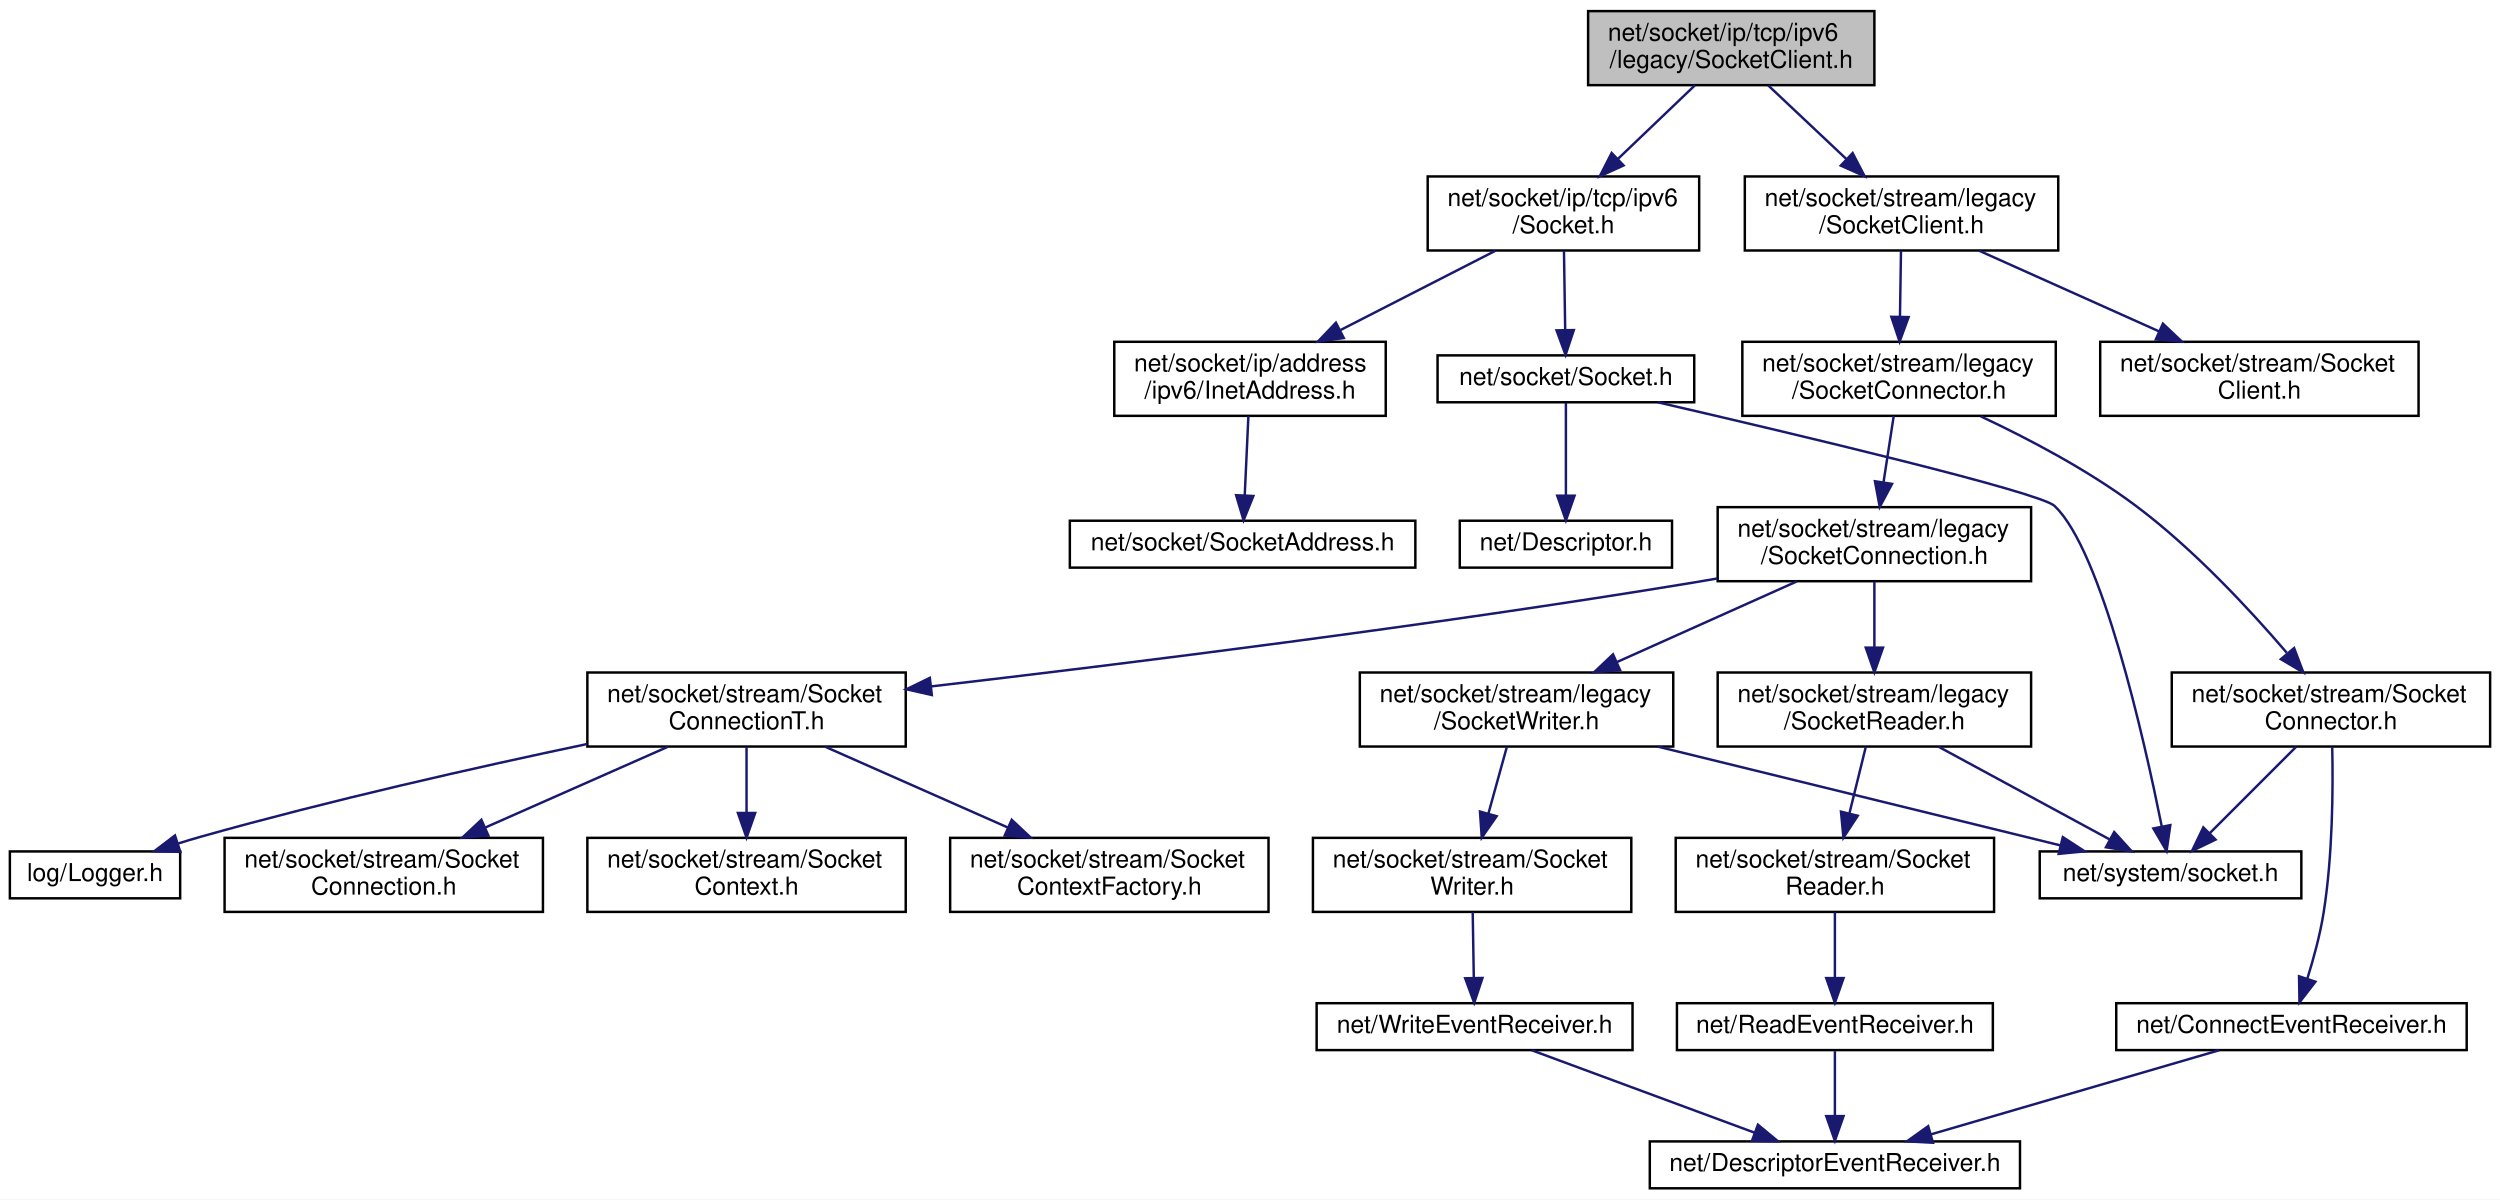
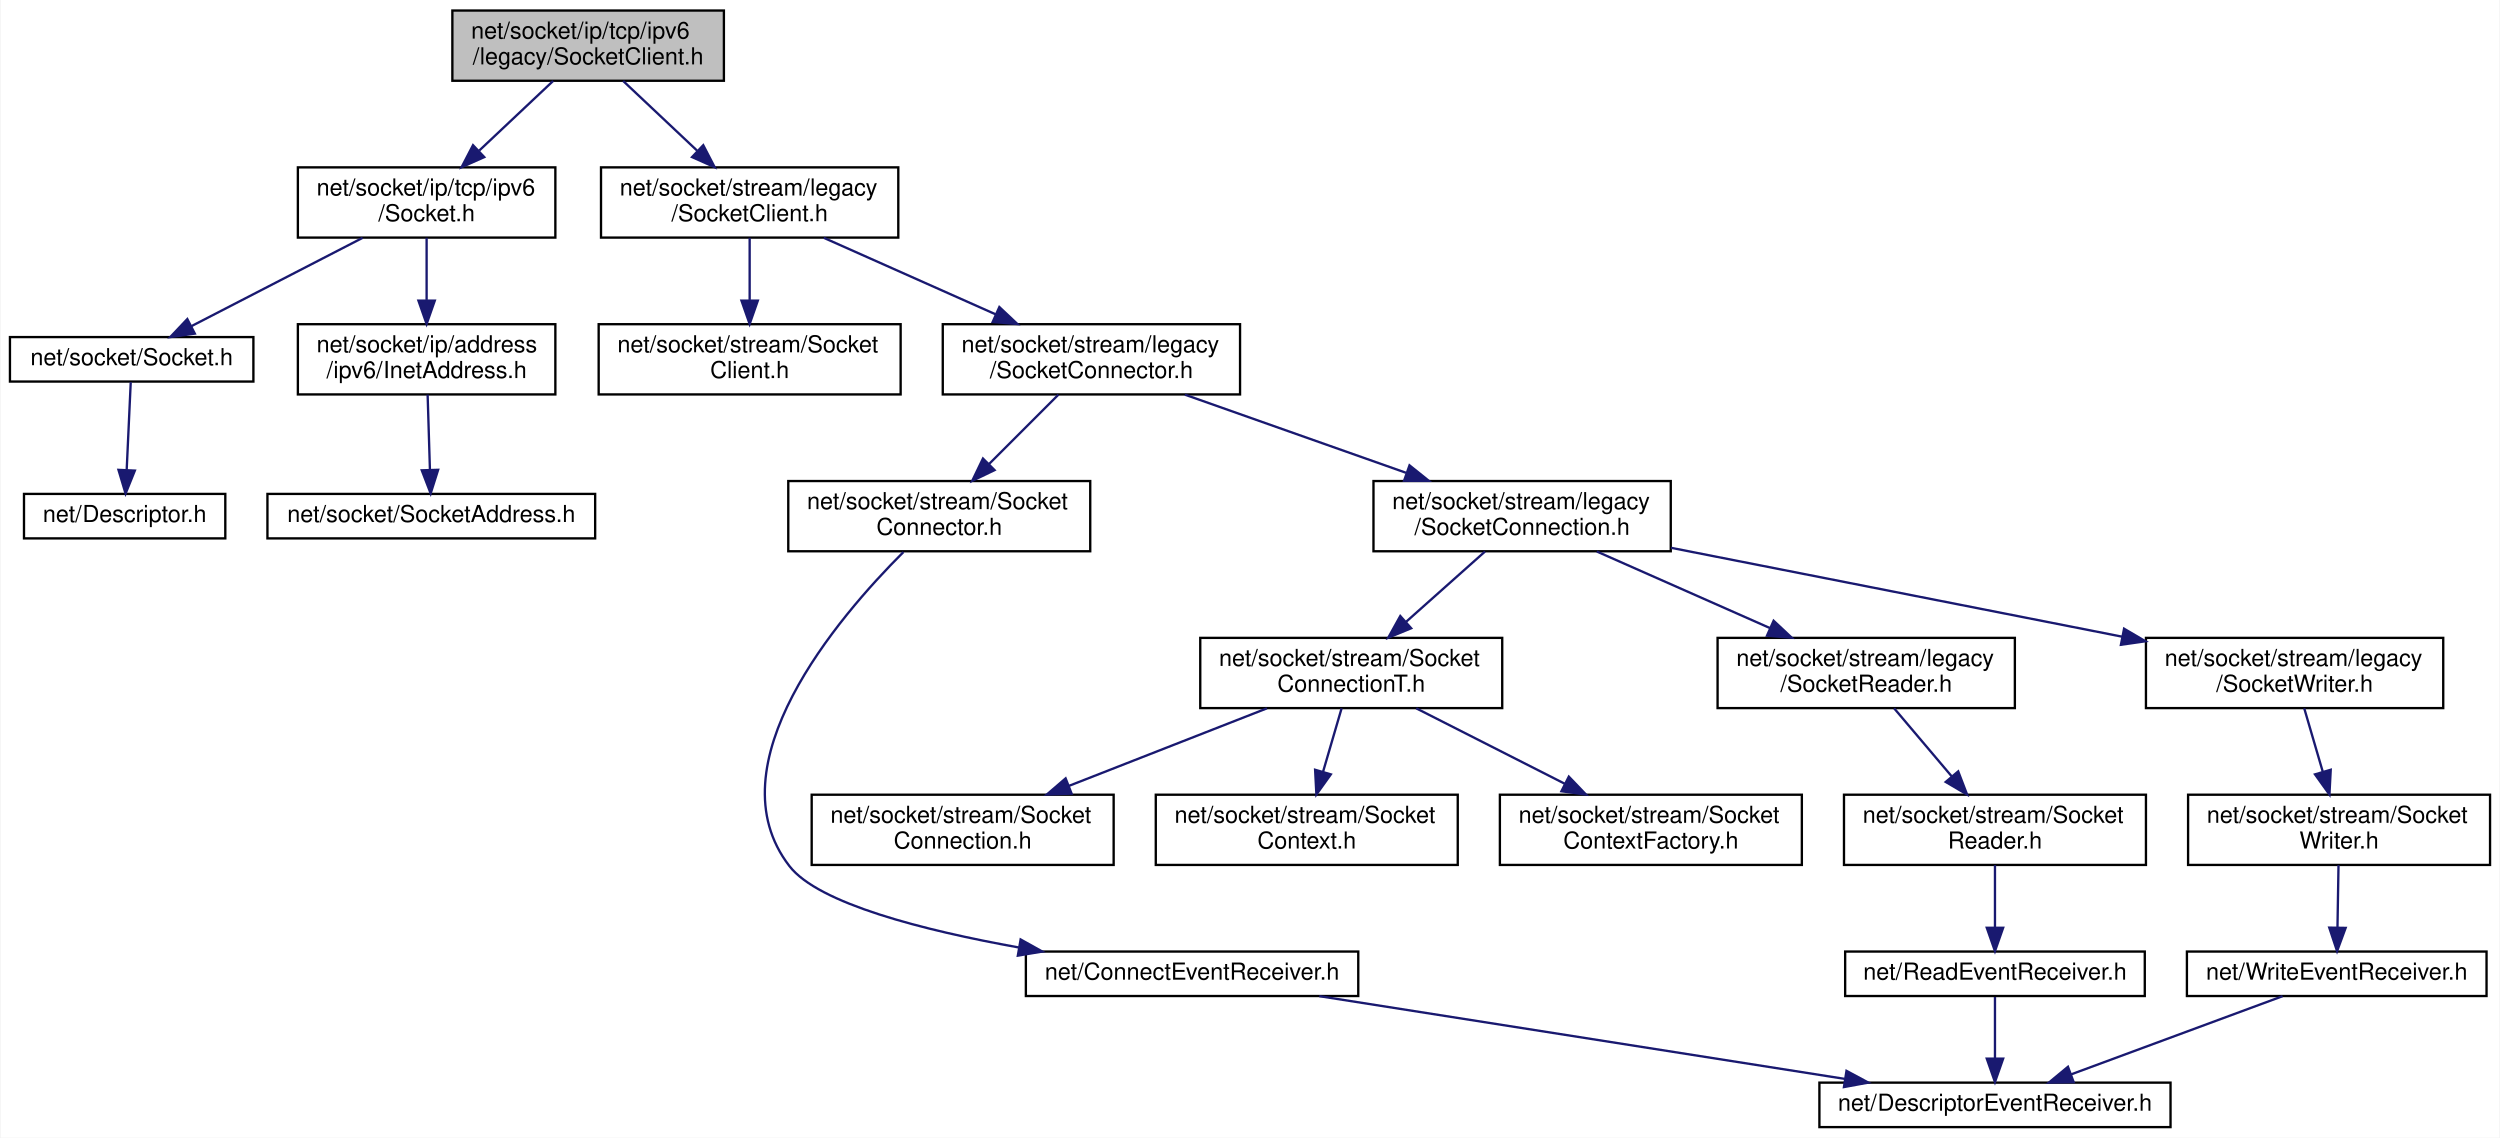
- <svg xmlns="http://www.w3.org/2000/svg" xmlns:xlink="http://www.w3.org/1999/xlink" width="1013pt" height="486pt" viewBox="0.00 0.00 1013.00 486.00">
+ <svg xmlns="http://www.w3.org/2000/svg" xmlns:xlink="http://www.w3.org/1999/xlink" width="1068pt" height="486pt" viewBox="0.00 0.00 1067.50 486.00">
  <g id="graph0" class="graph" transform="scale(1 1) rotate(0) translate(4 482)">
-     <polygon fill="white" stroke="transparent" points="-4,4 -4,-482 1009,-482 1009,4 -4,4" />
+     <polygon fill="white" stroke="transparent" points="-4,4 -4,-482 1063.5,-482 1063.5,4 -4,4" />
    <g id="node1" class="node">
      <g id="a_node1">
        <a xlink:title=" ">
-           <polygon fill="#bfbfbf" stroke="black" points="639.5,-447.5 639.5,-477.5 755.5,-477.5 755.5,-447.5 639.5,-447.5" />
-           <text text-anchor="start" x="647.5" y="-465.5" font-family="Helvetica,sans-Serif" font-size="10.00">net/socket/ip/tcp/ipv6</text>
-           <text text-anchor="middle" x="697.5" y="-454.5" font-family="Helvetica,sans-Serif" font-size="10.00">/legacy/SocketClient.h</text>
+           <polygon fill="#bfbfbf" stroke="black" points="189,-447.5 189,-477.5 305,-477.5 305,-447.5 189,-447.5" />
+           <text text-anchor="start" x="197" y="-465.5" font-family="Helvetica,sans-Serif" font-size="10.00">net/socket/ip/tcp/ipv6</text>
+           <text text-anchor="middle" x="247" y="-454.5" font-family="Helvetica,sans-Serif" font-size="10.00">/legacy/SocketClient.h</text>
        </a>
      </g>
    </g>
    <g id="node2" class="node">
      <g id="a_node2">
        <a xlink:href="socket_2ip_2tcp_2ipv6_2_socket_8h.html" target="_top" xlink:title=" ">
-           <polygon fill="white" stroke="black" points="574.5,-380.5 574.5,-410.5 684.5,-410.5 684.5,-380.5 574.5,-380.5" />
-           <text text-anchor="start" x="582.5" y="-398.5" font-family="Helvetica,sans-Serif" font-size="10.00">net/socket/ip/tcp/ipv6</text>
-           <text text-anchor="middle" x="629.5" y="-387.5" font-family="Helvetica,sans-Serif" font-size="10.00">/Socket.h</text>
+           <polygon fill="white" stroke="black" points="123,-380.5 123,-410.5 233,-410.5 233,-380.5 123,-380.5" />
+           <text text-anchor="start" x="131" y="-398.5" font-family="Helvetica,sans-Serif" font-size="10.00">net/socket/ip/tcp/ipv6</text>
+           <text text-anchor="middle" x="178" y="-387.5" font-family="Helvetica,sans-Serif" font-size="10.00">/Socket.h</text>
        </a>
      </g>
    </g>
    <g id="edge1" class="edge">
-       <path fill="none" stroke="midnightblue" d="M682.75,-447.4C673.66,-438.71 661.83,-427.4 651.63,-417.66" />
-       <polygon fill="midnightblue" stroke="midnightblue" points="653.87,-414.96 644.23,-410.58 649.04,-420.02 653.87,-414.96" />
-     </g>
-     <g id="node8" class="node">
-       <g id="a_node8">
+       <path fill="none" stroke="midnightblue" d="M232.03,-447.4C222.81,-438.71 210.81,-427.4 200.46,-417.66" />
+       <polygon fill="midnightblue" stroke="midnightblue" points="202.62,-414.89 192.94,-410.58 197.82,-419.98 202.62,-414.89" />
+     </g>
+     <g id="node7" class="node">
+       <g id="a_node7">
        <a xlink:href="stream_2legacy_2_socket_client_8h.html" target="_top" xlink:title=" ">
-           <polygon fill="white" stroke="black" points="703,-380.5 703,-410.5 830,-410.5 830,-380.5 703,-380.5" />
-           <text text-anchor="start" x="711" y="-398.5" font-family="Helvetica,sans-Serif" font-size="10.00">net/socket/stream/legacy</text>
-           <text text-anchor="middle" x="766.5" y="-387.5" font-family="Helvetica,sans-Serif" font-size="10.00">/SocketClient.h</text>
-         </a>
-       </g>
-     </g>
-     <g id="edge7" class="edge">
-       <path fill="none" stroke="midnightblue" d="M712.47,-447.4C721.69,-438.71 733.69,-427.4 744.04,-417.66" />
-       <polygon fill="midnightblue" stroke="midnightblue" points="746.68,-419.98 751.56,-410.58 741.88,-414.89 746.68,-419.98" />
+           <polygon fill="white" stroke="black" points="252.5,-380.5 252.5,-410.5 379.5,-410.5 379.5,-380.5 252.5,-380.5" />
+           <text text-anchor="start" x="260.5" y="-398.5" font-family="Helvetica,sans-Serif" font-size="10.00">net/socket/stream/legacy</text>
+           <text text-anchor="middle" x="316" y="-387.5" font-family="Helvetica,sans-Serif" font-size="10.00">/SocketClient.h</text>
+         </a>
+       </g>
+     </g>
+     <g id="edge6" class="edge">
+       <path fill="none" stroke="midnightblue" d="M261.97,-447.4C271.19,-438.71 283.19,-427.4 293.54,-417.66" />
+       <polygon fill="midnightblue" stroke="midnightblue" points="296.18,-419.98 301.06,-410.58 291.38,-414.89 296.18,-419.98" />
    </g>
    <g id="node3" class="node">
      <g id="a_node3">
        <a xlink:href="socket_2_socket_8h.html" target="_top" xlink:title=" ">
-           <polygon fill="white" stroke="black" points="578.5,-319 578.5,-338 682.5,-338 682.5,-319 578.5,-319" />
-           <text text-anchor="middle" x="630.5" y="-326" font-family="Helvetica,sans-Serif" font-size="10.00">net/socket/Socket.h</text>
+           <polygon fill="white" stroke="black" points="0,-319 0,-338 104,-338 104,-319 0,-319" />
+           <text text-anchor="middle" x="52" y="-326" font-family="Helvetica,sans-Serif" font-size="10.00">net/socket/Socket.h</text>
        </a>
      </g>
    </g>
    <g id="edge2" class="edge">
-       <path fill="none" stroke="midnightblue" d="M629.72,-380.4C629.86,-371.06 630.05,-358.71 630.21,-348.52" />
-       <polygon fill="midnightblue" stroke="midnightblue" points="633.71,-348.25 630.37,-338.19 626.71,-348.14 633.71,-348.25" />
-     </g>
-     <g id="node6" class="node">
-       <g id="a_node6">
+       <path fill="none" stroke="midnightblue" d="M150.66,-380.4C128.94,-369.19 98.8,-353.64 77.56,-342.69" />
+       <polygon fill="midnightblue" stroke="midnightblue" points="78.98,-339.48 68.49,-338.01 75.77,-345.7 78.98,-339.48" />
+     </g>
+     <g id="node5" class="node">
+       <g id="a_node5">
        <a xlink:href="ipv6_2_inet_address_8h.html" target="_top" xlink:title=" ">
-           <polygon fill="white" stroke="black" points="447.5,-313.5 447.5,-343.5 557.5,-343.5 557.5,-313.5 447.5,-313.5" />
-           <text text-anchor="start" x="455.5" y="-331.5" font-family="Helvetica,sans-Serif" font-size="10.00">net/socket/ip/address</text>
-           <text text-anchor="middle" x="502.5" y="-320.5" font-family="Helvetica,sans-Serif" font-size="10.00">/ipv6/InetAddress.h</text>
-         </a>
-       </g>
-     </g>
-     <g id="edge5" class="edge">
-       <path fill="none" stroke="midnightblue" d="M601.94,-380.4C583.55,-370.98 559.17,-358.5 539.15,-348.26" />
-       <polygon fill="midnightblue" stroke="midnightblue" points="540.5,-345.02 530,-343.58 537.31,-351.25 540.5,-345.02" />
+           <polygon fill="white" stroke="black" points="123,-313.5 123,-343.5 233,-343.5 233,-313.5 123,-313.5" />
+           <text text-anchor="start" x="131" y="-331.5" font-family="Helvetica,sans-Serif" font-size="10.00">net/socket/ip/address</text>
+           <text text-anchor="middle" x="178" y="-320.5" font-family="Helvetica,sans-Serif" font-size="10.00">/ipv6/InetAddress.h</text>
+         </a>
+       </g>
+     </g>
+     <g id="edge4" class="edge">
+       <path fill="none" stroke="midnightblue" d="M178,-380.4C178,-372.64 178,-362.81 178,-353.86" />
+       <polygon fill="midnightblue" stroke="midnightblue" points="181.5,-353.58 178,-343.58 174.5,-353.58 181.5,-353.58" />
    </g>
    <g id="node4" class="node">
      <g id="a_node4">
        <a xlink:href="_descriptor_8h.html" target="_top" xlink:title=" ">
-           <polygon fill="white" stroke="black" points="587.5,-252 587.5,-271 673.5,-271 673.5,-252 587.5,-252" />
-           <text text-anchor="middle" x="630.5" y="-259" font-family="Helvetica,sans-Serif" font-size="10.00">net/Descriptor.h</text>
+           <polygon fill="white" stroke="black" points="6,-252 6,-271 92,-271 92,-252 6,-252" />
+           <text text-anchor="middle" x="49" y="-259" font-family="Helvetica,sans-Serif" font-size="10.00">net/Descriptor.h</text>
        </a>
      </g>
    </g>
    <g id="edge3" class="edge">
-       <path fill="none" stroke="midnightblue" d="M630.5,-318.73C630.5,-309.18 630.5,-293.62 630.5,-281.28" />
-       <polygon fill="midnightblue" stroke="midnightblue" points="634,-281.13 630.5,-271.13 627,-281.13 634,-281.13" />
-     </g>
-     <g id="node5" class="node">
-       <g id="a_node5">
-         <a xlink:href="system_2_socket_8h.html" target="_top" xlink:title=" ">
-           <polygon fill="white" stroke="black" points="822.5,-118 822.5,-137 928.5,-137 928.5,-118 822.5,-118" />
-           <text text-anchor="middle" x="875.5" y="-125" font-family="Helvetica,sans-Serif" font-size="10.00">net/system/socket.h</text>
-         </a>
-       </g>
-     </g>
-     <g id="edge4" class="edge">
-       <path fill="none" stroke="midnightblue" d="M667.72,-318.99C723.42,-306.11 822.59,-282.59 828.5,-277 847.57,-258.99 864.73,-182.99 871.92,-147.24" />
-       <polygon fill="midnightblue" stroke="midnightblue" points="875.41,-147.66 873.9,-137.17 868.54,-146.31 875.41,-147.66" />
-     </g>
-     <g id="node7" class="node">
-       <g id="a_node7">
+       <path fill="none" stroke="midnightblue" d="M51.6,-318.73C51.15,-309.18 50.44,-293.62 49.87,-281.28" />
+       <polygon fill="midnightblue" stroke="midnightblue" points="53.36,-280.96 49.4,-271.13 46.36,-281.28 53.36,-280.96" />
+     </g>
+     <g id="node6" class="node">
+       <g id="a_node6">
        <a xlink:href="_socket_address_8h.html" target="_top" xlink:title=" ">
-           <polygon fill="white" stroke="black" points="429.5,-252 429.5,-271 569.5,-271 569.5,-252 429.5,-252" />
-           <text text-anchor="middle" x="499.5" y="-259" font-family="Helvetica,sans-Serif" font-size="10.00">net/socket/SocketAddress.h</text>
-         </a>
-       </g>
-     </g>
-     <g id="edge6" class="edge">
-       <path fill="none" stroke="midnightblue" d="M501.85,-313.4C501.41,-303.96 500.84,-291.45 500.36,-281.19" />
-       <polygon fill="midnightblue" stroke="midnightblue" points="503.86,-281.02 499.9,-271.19 496.87,-281.35 503.86,-281.02" />
+           <polygon fill="white" stroke="black" points="110,-252 110,-271 250,-271 250,-252 110,-252" />
+           <text text-anchor="middle" x="180" y="-259" font-family="Helvetica,sans-Serif" font-size="10.00">net/socket/SocketAddress.h</text>
+         </a>
+       </g>
+     </g>
+     <g id="edge5" class="edge">
+       <path fill="none" stroke="midnightblue" d="M178.43,-313.4C178.72,-304.06 179.1,-291.71 179.41,-281.52" />
+       <polygon fill="midnightblue" stroke="midnightblue" points="182.92,-281.3 179.73,-271.19 175.93,-281.08 182.92,-281.3" />
+     </g>
+     <g id="node8" class="node">
+       <g id="a_node8">
+         <a xlink:href="stream_2_socket_client_8h.html" target="_top" xlink:title=" ">
+           <polygon fill="white" stroke="black" points="251.5,-313.5 251.5,-343.5 380.5,-343.5 380.5,-313.5 251.5,-313.5" />
+           <text text-anchor="start" x="259.5" y="-331.5" font-family="Helvetica,sans-Serif" font-size="10.00">net/socket/stream/Socket</text>
+           <text text-anchor="middle" x="316" y="-320.5" font-family="Helvetica,sans-Serif" font-size="10.00">Client.h</text>
+         </a>
+       </g>
+     </g>
+     <g id="edge7" class="edge">
+       <path fill="none" stroke="midnightblue" d="M316,-380.4C316,-372.64 316,-362.81 316,-353.86" />
+       <polygon fill="midnightblue" stroke="midnightblue" points="319.5,-353.58 316,-343.58 312.5,-353.58 319.5,-353.58" />
    </g>
    <g id="node9" class="node">
      <g id="a_node9">
-         <a xlink:href="stream_2_socket_client_8h.html" target="_top" xlink:title=" ">
-           <polygon fill="white" stroke="black" points="847,-313.5 847,-343.5 976,-343.5 976,-313.5 847,-313.5" />
-           <text text-anchor="start" x="855" y="-331.5" font-family="Helvetica,sans-Serif" font-size="10.00">net/socket/stream/Socket</text>
-           <text text-anchor="middle" x="911.5" y="-320.5" font-family="Helvetica,sans-Serif" font-size="10.00">Client.h</text>
+         <a xlink:href="legacy_2_socket_connector_8h.html" target="_top" xlink:title=" ">
+           <polygon fill="white" stroke="black" points="398.5,-313.5 398.5,-343.5 525.5,-343.5 525.5,-313.5 398.5,-313.5" />
+           <text text-anchor="start" x="406.5" y="-331.5" font-family="Helvetica,sans-Serif" font-size="10.00">net/socket/stream/legacy</text>
+           <text text-anchor="middle" x="462" y="-320.5" font-family="Helvetica,sans-Serif" font-size="10.00">/SocketConnector.h</text>
        </a>
      </g>
    </g>
    <g id="edge8" class="edge">
-       <path fill="none" stroke="midnightblue" d="M797.96,-380.4C819.34,-370.81 847.81,-358.05 870.9,-347.7" />
-       <polygon fill="midnightblue" stroke="midnightblue" points="872.41,-350.86 880.1,-343.58 869.54,-344.47 872.41,-350.86" />
+       <path fill="none" stroke="midnightblue" d="M347.68,-380.4C369.2,-370.81 397.87,-358.05 421.12,-347.7" />
+       <polygon fill="midnightblue" stroke="midnightblue" points="422.67,-350.84 430.38,-343.58 419.82,-344.45 422.67,-350.84" />
    </g>
    <g id="node10" class="node">
      <g id="a_node10">
-         <a xlink:href="legacy_2_socket_connector_8h.html" target="_top" xlink:title=" ">
-           <polygon fill="white" stroke="black" points="702,-313.5 702,-343.5 829,-343.5 829,-313.5 702,-313.5" />
-           <text text-anchor="start" x="710" y="-331.5" font-family="Helvetica,sans-Serif" font-size="10.00">net/socket/stream/legacy</text>
-           <text text-anchor="middle" x="765.5" y="-320.5" font-family="Helvetica,sans-Serif" font-size="10.00">/SocketConnector.h</text>
+         <a xlink:href="_socket_connector_8h.html" target="_top" xlink:title=" ">
+           <polygon fill="white" stroke="black" points="332.5,-246.5 332.5,-276.5 461.5,-276.5 461.5,-246.5 332.5,-246.5" />
+           <text text-anchor="start" x="340.5" y="-264.5" font-family="Helvetica,sans-Serif" font-size="10.00">net/socket/stream/Socket</text>
+           <text text-anchor="middle" x="397" y="-253.5" font-family="Helvetica,sans-Serif" font-size="10.00">Connector.h</text>
        </a>
      </g>
    </g>
    <g id="edge9" class="edge">
-       <path fill="none" stroke="midnightblue" d="M766.28,-380.4C766.16,-372.64 766.01,-362.81 765.87,-353.86" />
-       <polygon fill="midnightblue" stroke="midnightblue" points="769.37,-353.52 765.72,-343.58 762.37,-353.63 769.37,-353.52" />
+       <path fill="none" stroke="midnightblue" d="M447.9,-313.4C439.21,-304.71 427.9,-293.4 418.16,-283.66" />
+       <polygon fill="midnightblue" stroke="midnightblue" points="420.62,-281.17 411.08,-276.58 415.67,-286.12 420.62,-281.17" />
+     </g>
+     <g id="node13" class="node">
+       <g id="a_node13">
+         <a xlink:href="legacy_2_socket_connection_8h.html" target="_top" xlink:title=" ">
+           <polygon fill="white" stroke="black" points="582.5,-246.5 582.5,-276.5 709.5,-276.5 709.5,-246.5 582.5,-246.5" />
+           <text text-anchor="start" x="590.5" y="-264.5" font-family="Helvetica,sans-Serif" font-size="10.00">net/socket/stream/legacy</text>
+           <text text-anchor="middle" x="646" y="-253.5" font-family="Helvetica,sans-Serif" font-size="10.00">/SocketConnection.h</text>
+         </a>
+       </g>
+     </g>
+     <g id="edge12" class="edge">
+       <path fill="none" stroke="midnightblue" d="M501.93,-313.4C529.65,-303.6 566.79,-290.48 596.42,-280.02" />
+       <polygon fill="midnightblue" stroke="midnightblue" points="597.89,-283.21 606.15,-276.58 595.56,-276.61 597.89,-283.21" />
    </g>
    <g id="node11" class="node">
      <g id="a_node11">
-         <a xlink:href="_socket_connector_8h.html" target="_top" xlink:title=" ">
-           <polygon fill="white" stroke="black" points="876,-179.5 876,-209.5 1005,-209.5 1005,-179.5 876,-179.5" />
-           <text text-anchor="start" x="884" y="-197.5" font-family="Helvetica,sans-Serif" font-size="10.00">net/socket/stream/Socket</text>
-           <text text-anchor="middle" x="940.5" y="-186.5" font-family="Helvetica,sans-Serif" font-size="10.00">Connector.h</text>
+         <a xlink:href="_connect_event_receiver_8h.html" target="_top" xlink:title=" ">
+           <polygon fill="white" stroke="black" points="434,-56.5 434,-75.5 576,-75.5 576,-56.5 434,-56.5" />
+           <text text-anchor="middle" x="505" y="-63.5" font-family="Helvetica,sans-Serif" font-size="10.00">net/ConnectEventReceiver.h</text>
        </a>
      </g>
    </g>
    <g id="edge10" class="edge">
-       <path fill="none" stroke="midnightblue" d="M798.58,-313.3C817.83,-304.27 842.05,-291.56 861.5,-277 884.82,-259.54 907.55,-235.08 922.59,-217.51" />
-       <polygon fill="midnightblue" stroke="midnightblue" points="925.57,-219.41 929.33,-209.51 920.21,-214.9 925.57,-219.41" />
+       <path fill="none" stroke="midnightblue" d="M381.7,-246.17C353.63,-218.16 299.72,-155.11 333,-112 345.37,-95.97 390.23,-84.56 431.03,-77.23" />
+       <polygon fill="midnightblue" stroke="midnightblue" points="431.76,-80.66 441.02,-75.5 430.57,-73.76 431.76,-80.66" />
+     </g>
+     <g id="node12" class="node">
+       <g id="a_node12">
+         <a xlink:href="_descriptor_event_receiver_8h.html" target="_top" xlink:title=" ">
+           <polygon fill="white" stroke="black" points="773,-0.5 773,-19.5 923,-19.5 923,-0.5 773,-0.5" />
+           <text text-anchor="middle" x="848" y="-7.5" font-family="Helvetica,sans-Serif" font-size="10.00">net/DescriptorEventReceiver.h</text>
+         </a>
+       </g>
+     </g>
+     <g id="edge11" class="edge">
+       <path fill="none" stroke="midnightblue" d="M559.35,-56.44C620.31,-46.85 719.11,-31.29 783.82,-21.1" />
+       <polygon fill="midnightblue" stroke="midnightblue" points="784.57,-24.53 793.9,-19.52 783.48,-17.61 784.57,-24.53" />
    </g>
    <g id="node14" class="node">
      <g id="a_node14">
-         <a xlink:href="legacy_2_socket_connection_8h.html" target="_top" xlink:title=" ">
-           <polygon fill="white" stroke="black" points="692,-246.5 692,-276.5 819,-276.5 819,-246.5 692,-246.5" />
-           <text text-anchor="start" x="700" y="-264.5" font-family="Helvetica,sans-Serif" font-size="10.00">net/socket/stream/legacy</text>
-           <text text-anchor="middle" x="755.5" y="-253.5" font-family="Helvetica,sans-Serif" font-size="10.00">/SocketConnection.h</text>
-         </a>
-       </g>
-     </g>
-     <g id="edge14" class="edge">
-       <path fill="none" stroke="midnightblue" d="M763.33,-313.4C762.12,-305.56 760.59,-295.6 759.2,-286.57" />
-       <polygon fill="midnightblue" stroke="midnightblue" points="762.65,-285.93 757.67,-276.58 755.73,-286.99 762.65,-285.93" />
+         <a xlink:href="_socket_connection_t_8h.html" target="_top" xlink:title=" ">
+           <polygon fill="white" stroke="black" points="508.5,-179.5 508.5,-209.5 637.5,-209.5 637.5,-179.5 508.5,-179.5" />
+           <text text-anchor="start" x="516.5" y="-197.5" font-family="Helvetica,sans-Serif" font-size="10.00">net/socket/stream/Socket</text>
+           <text text-anchor="middle" x="573" y="-186.5" font-family="Helvetica,sans-Serif" font-size="10.00">ConnectionT.h</text>
+         </a>
+       </g>
    </g>
    <g id="edge13" class="edge">
-       <path fill="none" stroke="midnightblue" d="M926.4,-179.4C916.06,-169.06 902.02,-155.02 891.31,-144.31" />
-       <polygon fill="midnightblue" stroke="midnightblue" points="893.74,-141.79 884.19,-137.19 888.79,-146.74 893.74,-141.79" />
-     </g>
-     <g id="node12" class="node">
-       <g id="a_node12">
-         <a xlink:href="_connect_event_receiver_8h.html" target="_top" xlink:title=" ">
-           <polygon fill="white" stroke="black" points="853.5,-56.5 853.5,-75.5 995.5,-75.5 995.5,-56.5 853.5,-56.5" />
-           <text text-anchor="middle" x="924.5" y="-63.5" font-family="Helvetica,sans-Serif" font-size="10.00">net/ConnectEventReceiver.h</text>
-         </a>
-       </g>
-     </g>
-     <g id="edge11" class="edge">
-       <path fill="none" stroke="midnightblue" d="M941.02,-179.26C941.38,-162.92 941.24,-135.35 937.5,-112 936.07,-103.07 933.42,-93.4 930.89,-85.32" />
-       <polygon fill="midnightblue" stroke="midnightblue" points="934.21,-84.21 927.74,-75.82 927.57,-86.41 934.21,-84.21" />
-     </g>
-     <g id="node13" class="node">
-       <g id="a_node13">
-         <a xlink:href="_descriptor_event_receiver_8h.html" target="_top" xlink:title=" ">
-           <polygon fill="white" stroke="black" points="664.5,-0.5 664.5,-19.5 814.5,-19.5 814.5,-0.5 664.5,-0.5" />
-           <text text-anchor="middle" x="739.5" y="-7.5" font-family="Helvetica,sans-Serif" font-size="10.00">net/DescriptorEventReceiver.h</text>
-         </a>
-       </g>
-     </g>
-     <g id="edge12" class="edge">
-       <path fill="none" stroke="midnightblue" d="M895.19,-56.44C863.66,-47.24 813.37,-32.56 778.51,-22.39" />
-       <polygon fill="midnightblue" stroke="midnightblue" points="779.26,-18.96 768.68,-19.52 777.3,-25.68 779.26,-18.96" />
+       <path fill="none" stroke="midnightblue" d="M630.16,-246.4C620.31,-237.62 607.46,-226.18 596.44,-216.37" />
+       <polygon fill="midnightblue" stroke="midnightblue" points="598.6,-213.61 588.81,-209.58 593.95,-218.84 598.6,-213.61" />
+     </g>
+     <g id="node18" class="node">
+       <g id="a_node18">
+         <a xlink:href="legacy_2_socket_reader_8h.html" target="_top" xlink:title=" ">
+           <polygon fill="white" stroke="black" points="729.5,-179.5 729.5,-209.5 856.5,-209.5 856.5,-179.5 729.5,-179.5" />
+           <text text-anchor="start" x="737.5" y="-197.5" font-family="Helvetica,sans-Serif" font-size="10.00">net/socket/stream/legacy</text>
+           <text text-anchor="middle" x="793" y="-186.5" font-family="Helvetica,sans-Serif" font-size="10.00">/SocketReader.h</text>
+         </a>
+       </g>
+     </g>
+     <g id="edge17" class="edge">
+       <path fill="none" stroke="midnightblue" d="M677.9,-246.4C699.57,-236.81 728.43,-224.05 751.84,-213.7" />
+       <polygon fill="midnightblue" stroke="midnightblue" points="753.44,-216.82 761.17,-209.58 750.6,-210.42 753.44,-216.82" />
+     </g>
+     <g id="node21" class="node">
+       <g id="a_node21">
+         <a xlink:href="legacy_2_socket_writer_8h.html" target="_top" xlink:title=" ">
+           <polygon fill="white" stroke="black" points="912.5,-179.5 912.5,-209.5 1039.5,-209.5 1039.5,-179.5 912.5,-179.5" />
+           <text text-anchor="start" x="920.5" y="-197.5" font-family="Helvetica,sans-Serif" font-size="10.00">net/socket/stream/legacy</text>
+           <text text-anchor="middle" x="976" y="-186.5" font-family="Helvetica,sans-Serif" font-size="10.00">/SocketWriter.h</text>
+         </a>
+       </g>
+     </g>
+     <g id="edge21" class="edge">
+       <path fill="none" stroke="midnightblue" d="M709.63,-247.97C764.78,-237.1 844.6,-221.38 902.47,-209.98" />
+       <polygon fill="midnightblue" stroke="midnightblue" points="903.15,-213.42 912.29,-208.05 901.8,-206.55 903.15,-213.42" />
    </g>
    <g id="node15" class="node">
      <g id="a_node15">
-         <a xlink:href="_socket_connection_t_8h.html" target="_top" xlink:title=" ">
-           <polygon fill="white" stroke="black" points="234,-179.5 234,-209.5 363,-209.5 363,-179.5 234,-179.5" />
-           <text text-anchor="start" x="242" y="-197.5" font-family="Helvetica,sans-Serif" font-size="10.00">net/socket/stream/Socket</text>
-           <text text-anchor="middle" x="298.5" y="-186.5" font-family="Helvetica,sans-Serif" font-size="10.00">ConnectionT.h</text>
+         <a xlink:href="_socket_connection_8h.html" target="_top" xlink:title=" ">
+           <polygon fill="white" stroke="black" points="342.5,-112.5 342.5,-142.5 471.5,-142.5 471.5,-112.5 342.5,-112.5" />
+           <text text-anchor="start" x="350.5" y="-130.5" font-family="Helvetica,sans-Serif" font-size="10.00">net/socket/stream/Socket</text>
+           <text text-anchor="middle" x="407" y="-119.5" font-family="Helvetica,sans-Serif" font-size="10.00">Connection.h</text>
+         </a>
+       </g>
+     </g>
+     <g id="edge14" class="edge">
+       <path fill="none" stroke="midnightblue" d="M536.98,-179.4C512.18,-169.69 479.04,-156.71 452.43,-146.29" />
+       <polygon fill="midnightblue" stroke="midnightblue" points="453.54,-142.96 442.95,-142.58 450.98,-149.48 453.54,-142.96" />
+     </g>
+     <g id="node16" class="node">
+       <g id="a_node16">
+         <a xlink:href="net_2socket_2stream_2_socket_context_8h.html" target="_top" xlink:title=" ">
+           <polygon fill="white" stroke="black" points="489.5,-112.5 489.5,-142.5 618.5,-142.5 618.5,-112.5 489.5,-112.5" />
+           <text text-anchor="start" x="497.5" y="-130.5" font-family="Helvetica,sans-Serif" font-size="10.00">net/socket/stream/Socket</text>
+           <text text-anchor="middle" x="554" y="-119.5" font-family="Helvetica,sans-Serif" font-size="10.00">Context.h</text>
        </a>
      </g>
    </g>
    <g id="edge15" class="edge">
-       <path fill="none" stroke="midnightblue" d="M691.84,-247.6C688.69,-247.04 685.56,-246.5 682.5,-246 575.51,-228.36 450.94,-212.9 373.39,-203.88" />
-       <polygon fill="midnightblue" stroke="midnightblue" points="373.57,-200.38 363.24,-202.71 372.77,-207.33 373.57,-200.38" />
+       <path fill="none" stroke="midnightblue" d="M568.88,-179.4C566.56,-171.47 563.61,-161.38 560.95,-152.27" />
+       <polygon fill="midnightblue" stroke="midnightblue" points="564.28,-151.19 558.11,-142.58 557.56,-153.16 564.28,-151.19" />
+     </g>
+     <g id="node17" class="node">
+       <g id="a_node17">
+         <a xlink:href="net_2socket_2stream_2_socket_context_factory_8h.html" target="_top" xlink:title=" ">
+           <polygon fill="white" stroke="black" points="636.5,-112.5 636.5,-142.5 765.5,-142.5 765.5,-112.5 636.5,-112.5" />
+           <text text-anchor="start" x="644.5" y="-130.5" font-family="Helvetica,sans-Serif" font-size="10.00">net/socket/stream/Socket</text>
+           <text text-anchor="middle" x="701" y="-119.5" font-family="Helvetica,sans-Serif" font-size="10.00">ContextFactory.h</text>
+         </a>
+       </g>
+     </g>
+     <g id="edge16" class="edge">
+       <path fill="none" stroke="midnightblue" d="M600.77,-179.4C619.39,-169.94 644.11,-157.39 664.34,-147.12" />
+       <polygon fill="midnightblue" stroke="midnightblue" points="665.95,-150.23 673.28,-142.58 662.78,-143.98 665.95,-150.23" />
+     </g>
+     <g id="node19" class="node">
+       <g id="a_node19">
+         <a xlink:href="_socket_reader_8h.html" target="_top" xlink:title=" ">
+           <polygon fill="white" stroke="black" points="783.5,-112.5 783.5,-142.5 912.5,-142.5 912.5,-112.5 783.5,-112.5" />
+           <text text-anchor="start" x="791.5" y="-130.5" font-family="Helvetica,sans-Serif" font-size="10.00">net/socket/stream/Socket</text>
+           <text text-anchor="middle" x="848" y="-119.5" font-family="Helvetica,sans-Serif" font-size="10.00">Reader.h</text>
+         </a>
+       </g>
+     </g>
+     <g id="edge18" class="edge">
+       <path fill="none" stroke="midnightblue" d="M804.93,-179.4C812.14,-170.88 821.48,-159.85 829.61,-150.23" />
+       <polygon fill="midnightblue" stroke="midnightblue" points="832.3,-152.47 836.09,-142.58 826.96,-147.95 832.3,-152.47" />
    </g>
    <g id="node20" class="node">
      <g id="a_node20">
-         <a xlink:href="legacy_2_socket_reader_8h.html" target="_top" xlink:title=" ">
-           <polygon fill="white" stroke="black" points="692,-179.5 692,-209.5 819,-209.5 819,-179.5 692,-179.5" />
-           <text text-anchor="start" x="700" y="-197.5" font-family="Helvetica,sans-Serif" font-size="10.00">net/socket/stream/legacy</text>
-           <text text-anchor="middle" x="755.5" y="-186.5" font-family="Helvetica,sans-Serif" font-size="10.00">/SocketReader.h</text>
-         </a>
-       </g>
+         <a xlink:href="_read_event_receiver_8h.html" target="_top" xlink:title=" ">
+           <polygon fill="white" stroke="black" points="784,-56.5 784,-75.5 912,-75.5 912,-56.5 784,-56.5" />
+           <text text-anchor="middle" x="848" y="-63.5" font-family="Helvetica,sans-Serif" font-size="10.00">net/ReadEventReceiver.h</text>
+         </a>
+       </g>
+     </g>
+     <g id="edge19" class="edge">
+       <path fill="none" stroke="midnightblue" d="M848,-112.4C848,-104.47 848,-94.46 848,-85.86" />
+       <polygon fill="midnightblue" stroke="midnightblue" points="851.5,-85.66 848,-75.66 844.5,-85.66 851.5,-85.66" />
    </g>
    <g id="edge20" class="edge">
-       <path fill="none" stroke="midnightblue" d="M755.5,-246.4C755.5,-238.64 755.5,-228.81 755.5,-219.86" />
-       <polygon fill="midnightblue" stroke="midnightblue" points="759,-219.58 755.5,-209.58 752,-219.58 759,-219.58" />
+       <path fill="none" stroke="midnightblue" d="M848,-56.08C848,-49.01 848,-38.86 848,-29.99" />
+       <polygon fill="midnightblue" stroke="midnightblue" points="851.5,-29.75 848,-19.75 844.5,-29.75 851.5,-29.75" />
+     </g>
+     <g id="node22" class="node">
+       <g id="a_node22">
+         <a xlink:href="_socket_writer_8h.html" target="_top" xlink:title=" ">
+           <polygon fill="white" stroke="black" points="930.5,-112.5 930.5,-142.5 1059.5,-142.5 1059.5,-112.5 930.5,-112.5" />
+           <text text-anchor="start" x="938.5" y="-130.5" font-family="Helvetica,sans-Serif" font-size="10.00">net/socket/stream/Socket</text>
+           <text text-anchor="middle" x="995" y="-119.5" font-family="Helvetica,sans-Serif" font-size="10.00">Writer.h</text>
+         </a>
+       </g>
+     </g>
+     <g id="edge22" class="edge">
+       <path fill="none" stroke="midnightblue" d="M980.12,-179.4C982.44,-171.47 985.39,-161.38 988.05,-152.27" />
+       <polygon fill="midnightblue" stroke="midnightblue" points="991.44,-153.16 990.89,-142.58 984.72,-151.19 991.44,-153.16" />
    </g>
    <g id="node23" class="node">
      <g id="a_node23">
-         <a xlink:href="legacy_2_socket_writer_8h.html" target="_top" xlink:title=" ">
-           <polygon fill="white" stroke="black" points="547,-179.5 547,-209.5 674,-209.5 674,-179.5 547,-179.5" />
-           <text text-anchor="start" x="555" y="-197.5" font-family="Helvetica,sans-Serif" font-size="10.00">net/socket/stream/legacy</text>
-           <text text-anchor="middle" x="610.5" y="-186.5" font-family="Helvetica,sans-Serif" font-size="10.00">/SocketWriter.h</text>
-         </a>
-       </g>
-     </g>
-     <g id="edge25" class="edge">
-       <path fill="none" stroke="midnightblue" d="M724.04,-246.4C702.66,-236.81 674.19,-224.05 651.1,-213.7" />
-       <polygon fill="midnightblue" stroke="midnightblue" points="652.46,-210.47 641.9,-209.58 649.59,-216.86 652.46,-210.47" />
-     </g>
-     <g id="node16" class="node">
-       <g id="a_node16">
-         <a xlink:href="_logger_8h.html" target="_top" xlink:title=" ">
-           <polygon fill="white" stroke="black" points="0,-118 0,-137 69,-137 69,-118 0,-118" />
-           <text text-anchor="middle" x="34.5" y="-125" font-family="Helvetica,sans-Serif" font-size="10.00">log/Logger.h</text>
-         </a>
-       </g>
-     </g>
-     <g id="edge16" class="edge">
-       <path fill="none" stroke="midnightblue" d="M233.76,-180.5C189.47,-171.17 129.58,-157.69 77.5,-143 74.49,-142.15 71.38,-141.22 68.27,-140.24" />
-       <polygon fill="midnightblue" stroke="midnightblue" points="69.07,-136.82 58.47,-137.06 66.9,-143.48 69.07,-136.82" />
-     </g>
-     <g id="node17" class="node">
-       <g id="a_node17">
-         <a xlink:href="_socket_connection_8h.html" target="_top" xlink:title=" ">
-           <polygon fill="white" stroke="black" points="87,-112.5 87,-142.5 216,-142.5 216,-112.5 87,-112.5" />
-           <text text-anchor="start" x="95" y="-130.5" font-family="Helvetica,sans-Serif" font-size="10.00">net/socket/stream/Socket</text>
-           <text text-anchor="middle" x="151.5" y="-119.5" font-family="Helvetica,sans-Serif" font-size="10.00">Connection.h</text>
-         </a>
-       </g>
-     </g>
-     <g id="edge17" class="edge">
-       <path fill="none" stroke="midnightblue" d="M266.6,-179.4C244.93,-169.81 216.07,-157.05 192.66,-146.7" />
-       <polygon fill="midnightblue" stroke="midnightblue" points="193.9,-143.42 183.33,-142.58 191.06,-149.82 193.9,-143.42" />
-     </g>
-     <g id="node18" class="node">
-       <g id="a_node18">
-         <a xlink:href="net_2socket_2stream_2_socket_context_8h.html" target="_top" xlink:title=" ">
-           <polygon fill="white" stroke="black" points="234,-112.5 234,-142.5 363,-142.5 363,-112.5 234,-112.5" />
-           <text text-anchor="start" x="242" y="-130.5" font-family="Helvetica,sans-Serif" font-size="10.00">net/socket/stream/Socket</text>
-           <text text-anchor="middle" x="298.5" y="-119.5" font-family="Helvetica,sans-Serif" font-size="10.00">Context.h</text>
-         </a>
-       </g>
-     </g>
-     <g id="edge18" class="edge">
-       <path fill="none" stroke="midnightblue" d="M298.5,-179.4C298.5,-171.64 298.5,-161.81 298.5,-152.86" />
-       <polygon fill="midnightblue" stroke="midnightblue" points="302,-152.58 298.5,-142.58 295,-152.58 302,-152.58" />
-     </g>
-     <g id="node19" class="node">
-       <g id="a_node19">
-         <a xlink:href="net_2socket_2stream_2_socket_context_factory_8h.html" target="_top" xlink:title=" ">
-           <polygon fill="white" stroke="black" points="381,-112.5 381,-142.5 510,-142.5 510,-112.5 381,-112.5" />
-           <text text-anchor="start" x="389" y="-130.5" font-family="Helvetica,sans-Serif" font-size="10.00">net/socket/stream/Socket</text>
-           <text text-anchor="middle" x="445.5" y="-119.5" font-family="Helvetica,sans-Serif" font-size="10.00">ContextFactory.h</text>
-         </a>
-       </g>
-     </g>
-     <g id="edge19" class="edge">
-       <path fill="none" stroke="midnightblue" d="M330.4,-179.4C352.07,-169.81 380.93,-157.05 404.34,-146.7" />
-       <polygon fill="midnightblue" stroke="midnightblue" points="405.94,-149.82 413.67,-142.58 403.1,-143.42 405.94,-149.82" />
+         <a xlink:href="_write_event_receiver_8h.html" target="_top" xlink:title=" ">
+           <polygon fill="white" stroke="black" points="930,-56.5 930,-75.5 1058,-75.5 1058,-56.5 930,-56.5" />
+           <text text-anchor="middle" x="994" y="-63.5" font-family="Helvetica,sans-Serif" font-size="10.00">net/WriteEventReceiver.h</text>
+         </a>
+       </g>
+     </g>
+     <g id="edge23" class="edge">
+       <path fill="none" stroke="midnightblue" d="M994.76,-112.4C994.63,-104.47 994.46,-94.46 994.32,-85.86" />
+       <polygon fill="midnightblue" stroke="midnightblue" points="997.81,-85.6 994.15,-75.66 990.81,-85.72 997.81,-85.6" />
    </g>
    <g id="edge24" class="edge">
-       <path fill="none" stroke="midnightblue" d="M781.54,-179.4C802.13,-168.24 830.67,-152.78 850.88,-141.83" />
-       <polygon fill="midnightblue" stroke="midnightblue" points="852.67,-144.85 859.79,-137.01 849.33,-138.69 852.67,-144.85" />
-     </g>
-     <g id="node21" class="node">
-       <g id="a_node21">
-         <a xlink:href="_socket_reader_8h.html" target="_top" xlink:title=" ">
-           <polygon fill="white" stroke="black" points="675,-112.5 675,-142.5 804,-142.5 804,-112.5 675,-112.5" />
-           <text text-anchor="start" x="683" y="-130.5" font-family="Helvetica,sans-Serif" font-size="10.00">net/socket/stream/Socket</text>
-           <text text-anchor="middle" x="739.5" y="-119.5" font-family="Helvetica,sans-Serif" font-size="10.00">Reader.h</text>
-         </a>
-       </g>
-     </g>
-     <g id="edge21" class="edge">
-       <path fill="none" stroke="midnightblue" d="M752.03,-179.4C750.1,-171.56 747.65,-161.6 745.42,-152.57" />
-       <polygon fill="midnightblue" stroke="midnightblue" points="748.75,-151.45 742.96,-142.58 741.96,-153.12 748.75,-151.45" />
-     </g>
-     <g id="node22" class="node">
-       <g id="a_node22">
-         <a xlink:href="_read_event_receiver_8h.html" target="_top" xlink:title=" ">
-           <polygon fill="white" stroke="black" points="675.5,-56.5 675.5,-75.5 803.5,-75.5 803.5,-56.5 675.5,-56.5" />
-           <text text-anchor="middle" x="739.5" y="-63.5" font-family="Helvetica,sans-Serif" font-size="10.00">net/ReadEventReceiver.h</text>
-         </a>
-       </g>
-     </g>
-     <g id="edge22" class="edge">
-       <path fill="none" stroke="midnightblue" d="M739.5,-112.4C739.5,-104.47 739.5,-94.46 739.5,-85.86" />
-       <polygon fill="midnightblue" stroke="midnightblue" points="743,-85.66 739.5,-75.66 736,-85.66 743,-85.66" />
-     </g>
-     <g id="edge23" class="edge">
-       <path fill="none" stroke="midnightblue" d="M739.5,-56.08C739.5,-49.01 739.5,-38.86 739.5,-29.99" />
-       <polygon fill="midnightblue" stroke="midnightblue" points="743,-29.75 739.5,-19.75 736,-29.75 743,-29.75" />
-     </g>
-     <g id="edge29" class="edge">
-       <path fill="none" stroke="midnightblue" d="M667.67,-179.48C716.62,-167.47 786.1,-150.43 830.99,-139.42" />
-       <polygon fill="midnightblue" stroke="midnightblue" points="831.85,-142.81 840.73,-137.03 830.18,-136.01 831.85,-142.81" />
-     </g>
-     <g id="node24" class="node">
-       <g id="a_node24">
-         <a xlink:href="_socket_writer_8h.html" target="_top" xlink:title=" ">
-           <polygon fill="white" stroke="black" points="528,-112.5 528,-142.5 657,-142.5 657,-112.5 528,-112.5" />
-           <text text-anchor="start" x="536" y="-130.5" font-family="Helvetica,sans-Serif" font-size="10.00">net/socket/stream/Socket</text>
-           <text text-anchor="middle" x="592.5" y="-119.5" font-family="Helvetica,sans-Serif" font-size="10.00">Writer.h</text>
-         </a>
-       </g>
-     </g>
-     <g id="edge26" class="edge">
-       <path fill="none" stroke="midnightblue" d="M606.59,-179.4C604.4,-171.47 601.6,-161.38 599.08,-152.27" />
-       <polygon fill="midnightblue" stroke="midnightblue" points="602.44,-151.28 596.4,-142.58 595.69,-153.15 602.44,-151.28" />
-     </g>
-     <g id="node25" class="node">
-       <g id="a_node25">
-         <a xlink:href="_write_event_receiver_8h.html" target="_top" xlink:title=" ">
-           <polygon fill="white" stroke="black" points="529.5,-56.5 529.5,-75.5 657.5,-75.5 657.5,-56.5 529.5,-56.5" />
-           <text text-anchor="middle" x="593.5" y="-63.5" font-family="Helvetica,sans-Serif" font-size="10.00">net/WriteEventReceiver.h</text>
-         </a>
-       </g>
-     </g>
-     <g id="edge27" class="edge">
-       <path fill="none" stroke="midnightblue" d="M592.74,-112.4C592.87,-104.47 593.04,-94.46 593.18,-85.86" />
-       <polygon fill="midnightblue" stroke="midnightblue" points="596.69,-85.72 593.35,-75.66 589.69,-85.6 596.69,-85.72" />
-     </g>
-     <g id="edge28" class="edge">
-       <path fill="none" stroke="midnightblue" d="M616.63,-56.44C640.98,-47.44 679.51,-33.19 706.92,-23.05" />
-       <polygon fill="midnightblue" stroke="midnightblue" points="708.31,-26.27 716.47,-19.52 705.88,-19.7 708.31,-26.27" />
+       <path fill="none" stroke="midnightblue" d="M970.87,-56.44C946.52,-47.44 907.99,-33.19 880.58,-23.05" />
+       <polygon fill="midnightblue" stroke="midnightblue" points="881.62,-19.7 871.03,-19.52 879.19,-26.27 881.62,-19.7" />
    </g>
  </g>
</svg>
